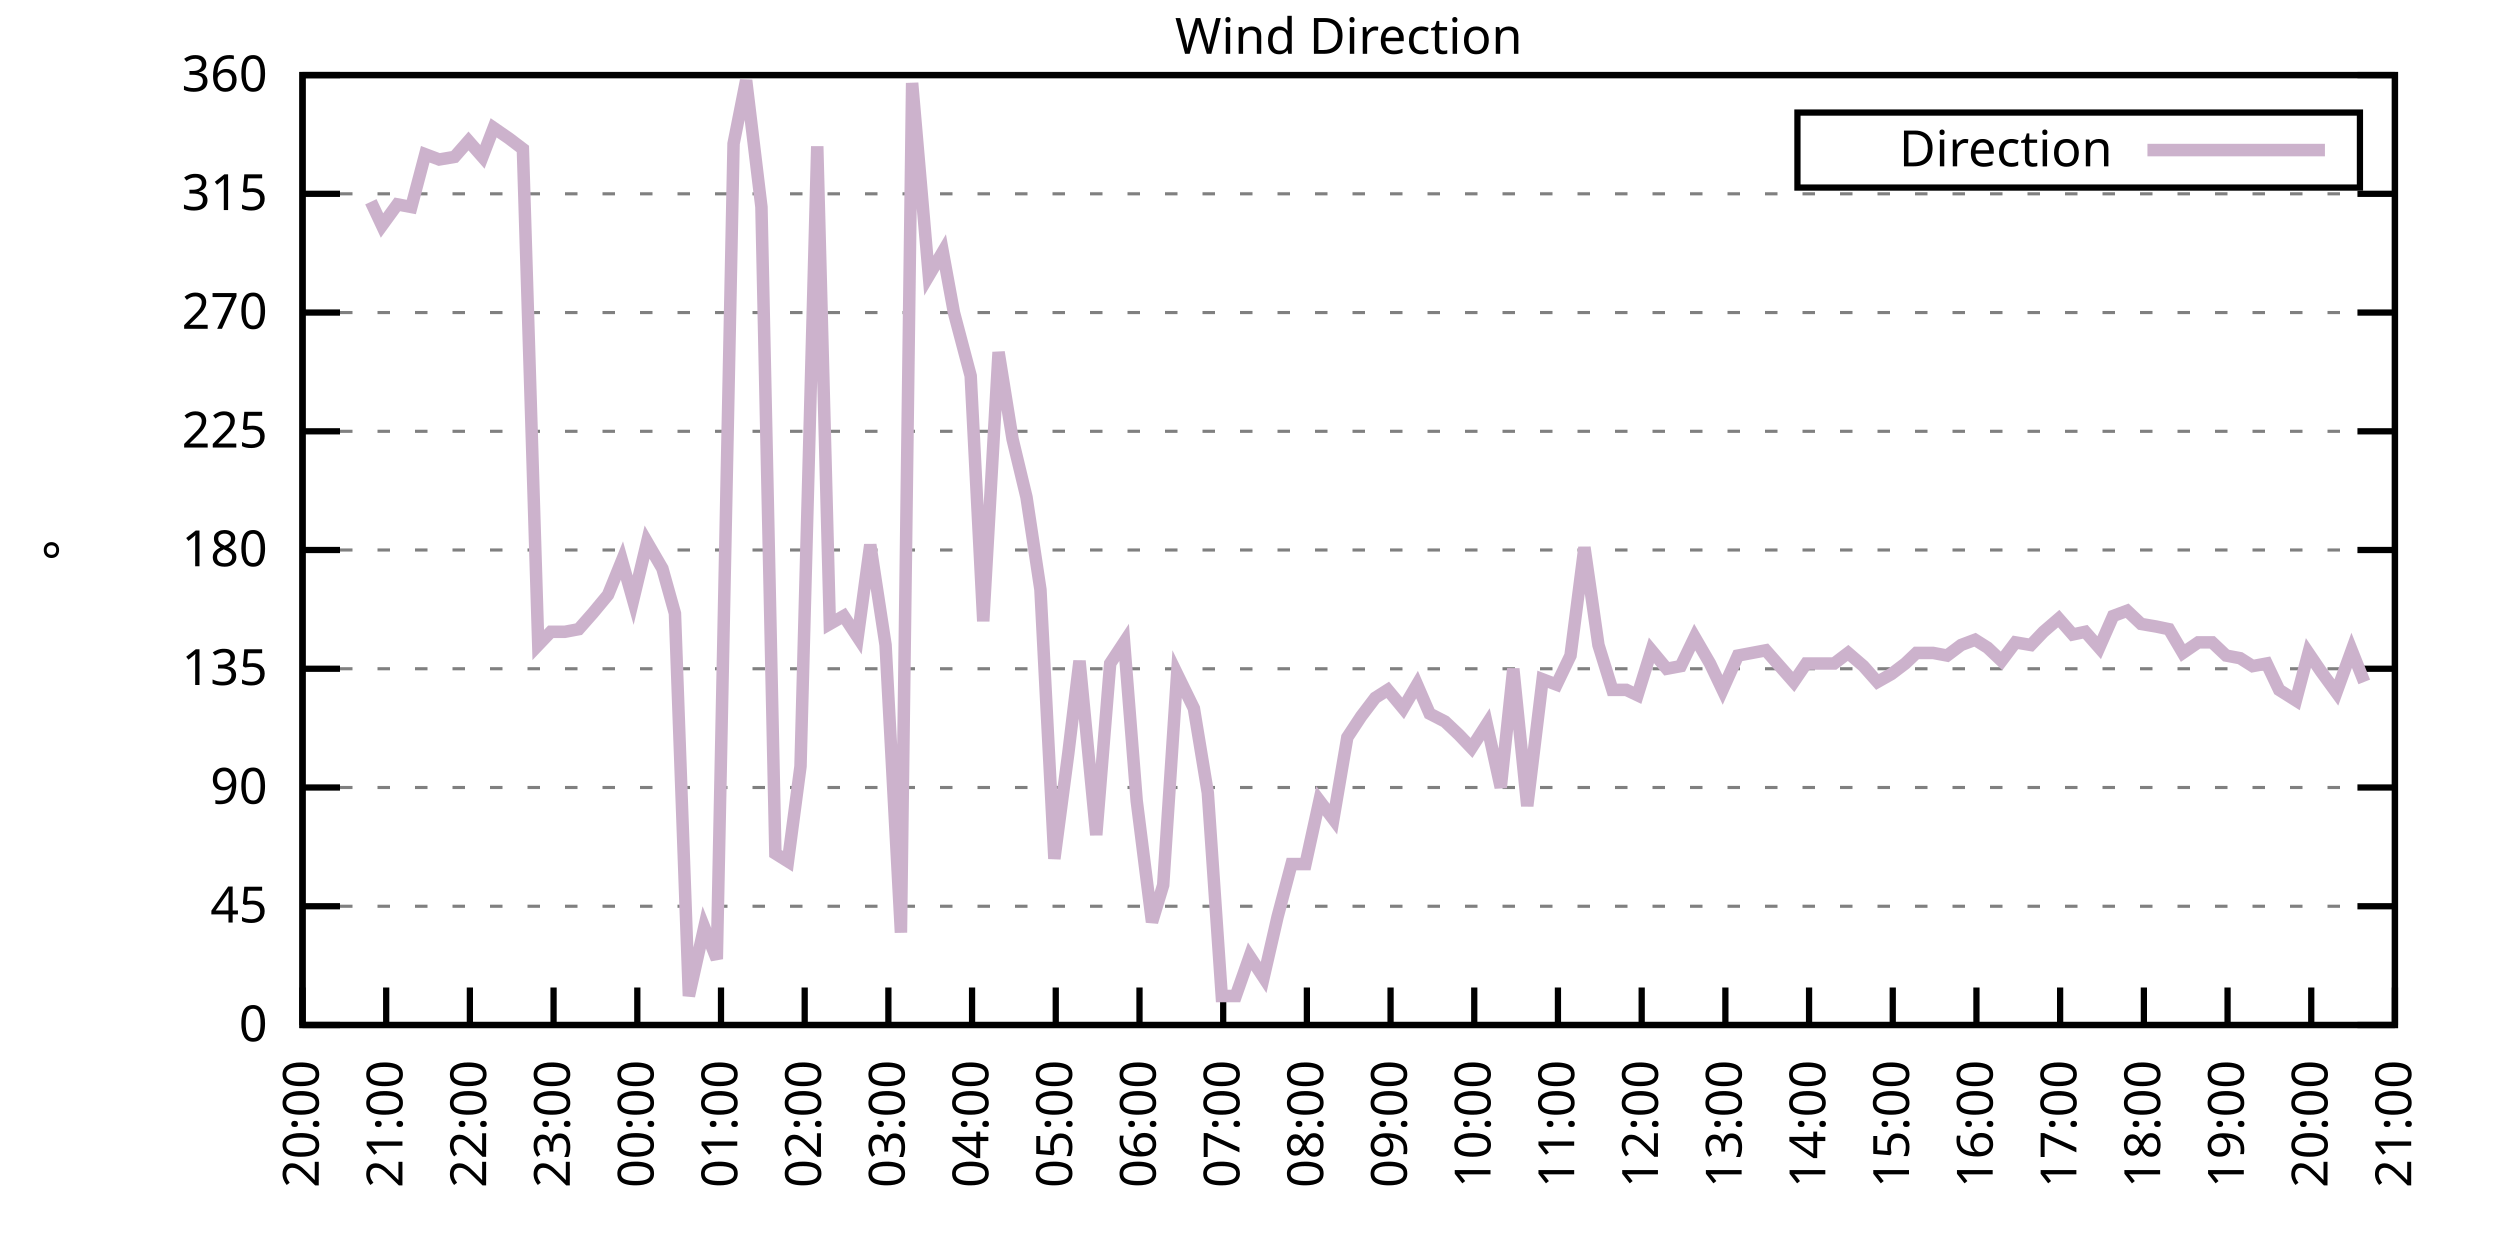
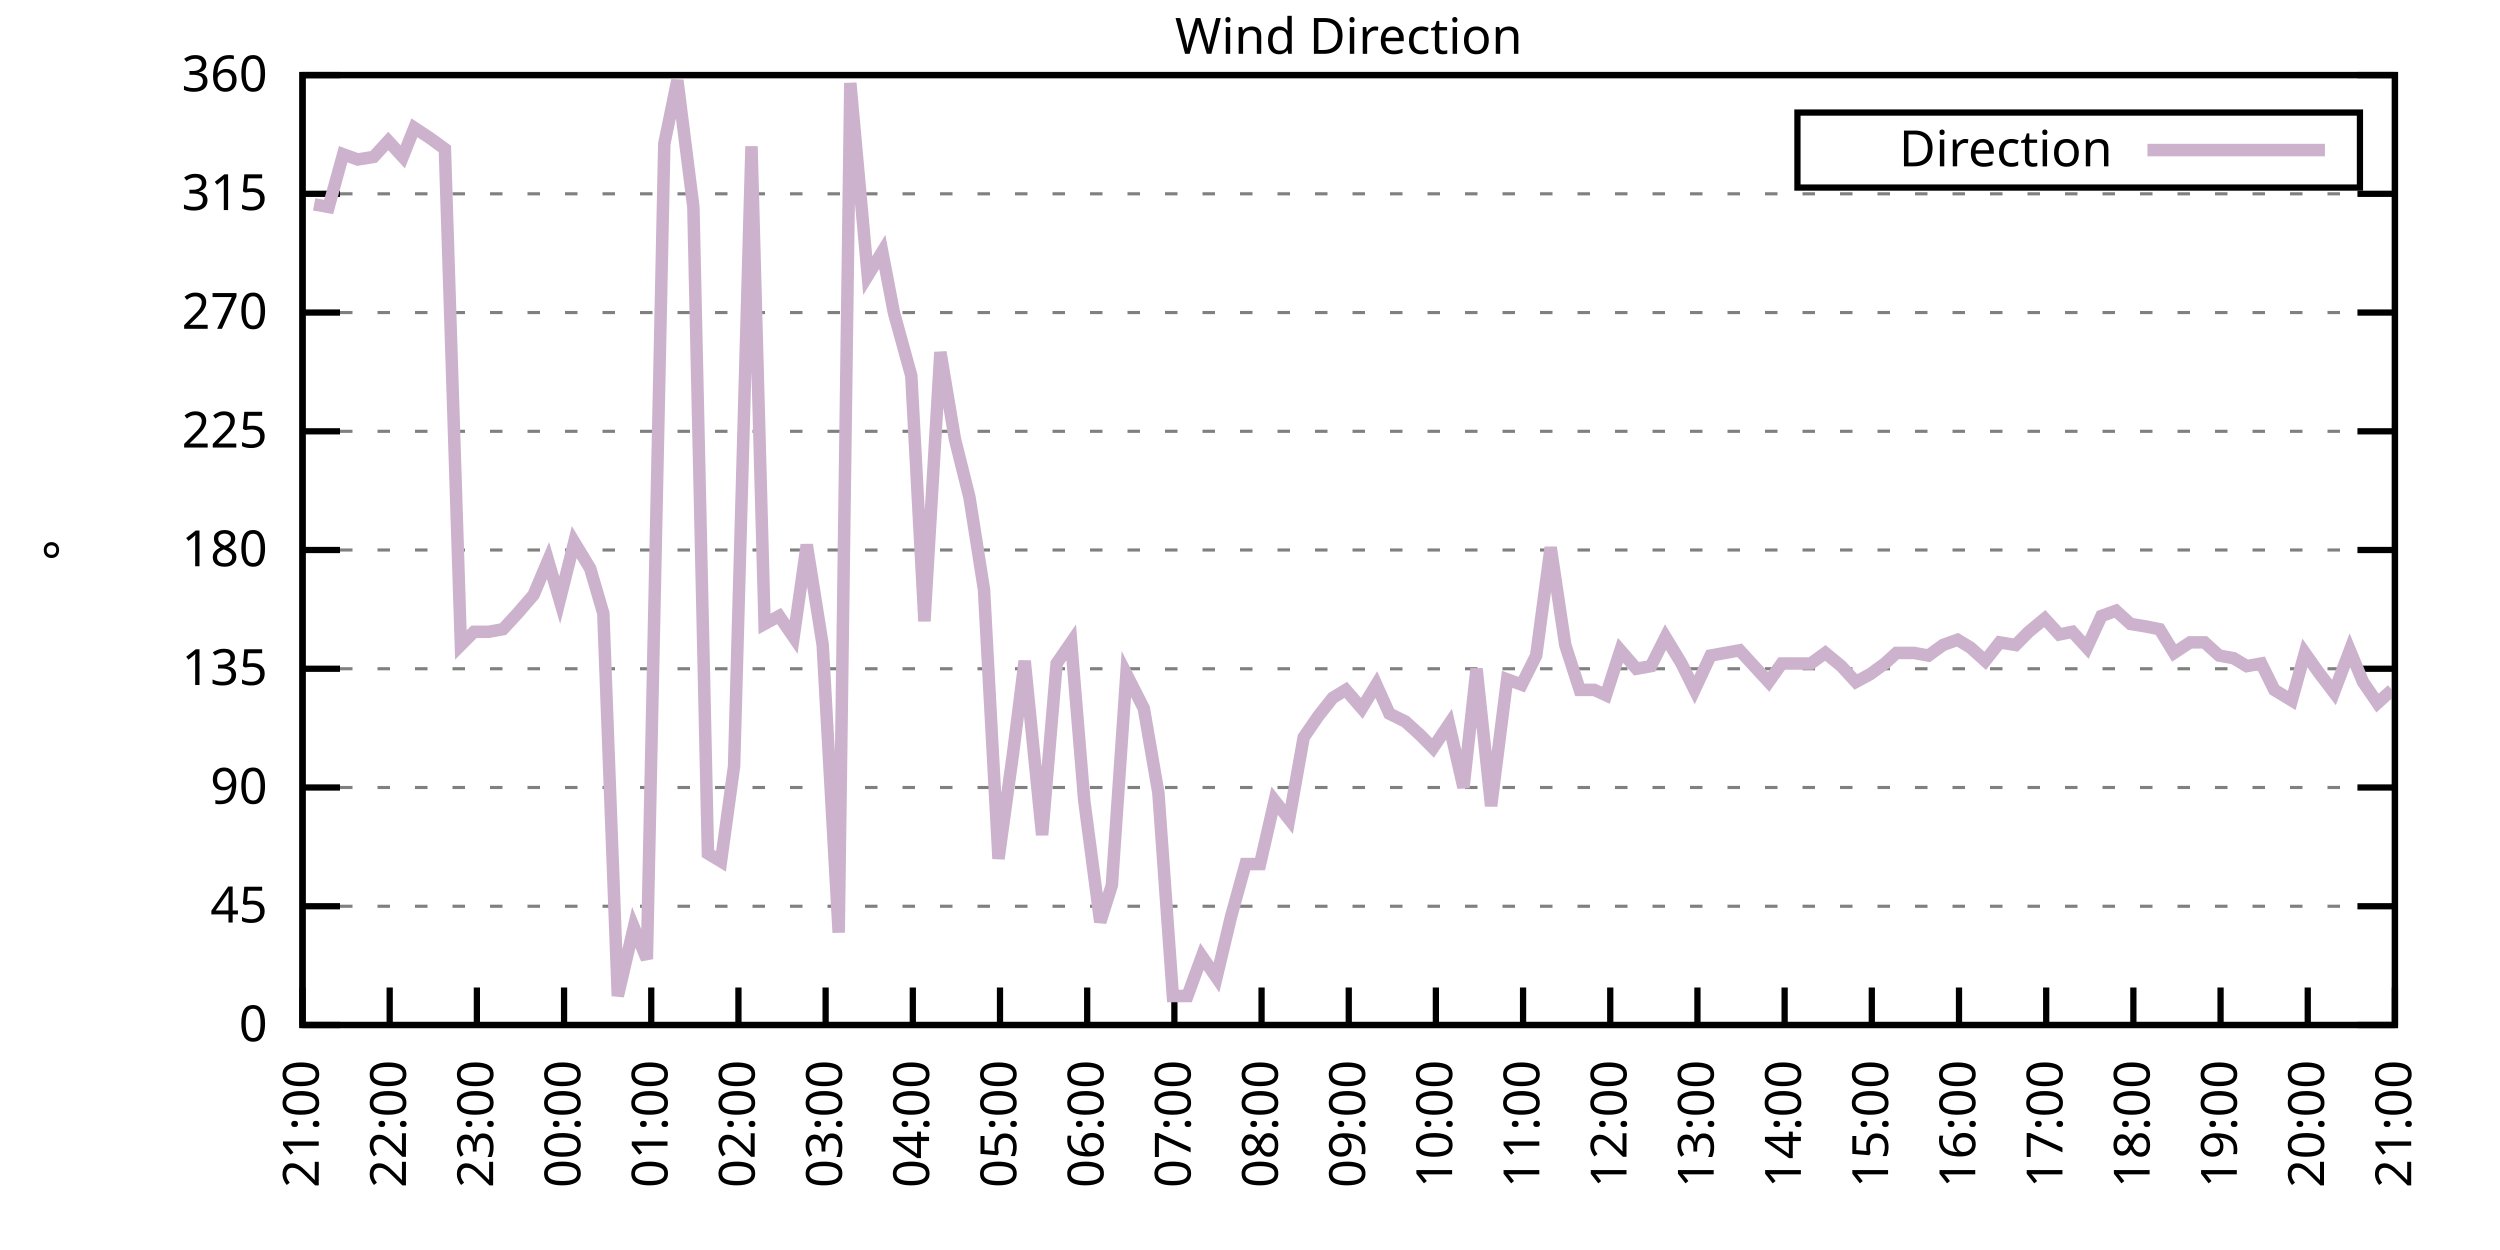
<svg xmlns="http://www.w3.org/2000/svg" xmlns:xlink="http://www.w3.org/1999/xlink" width="400" height="200" viewBox="0 0 400 200">
  <g id="gnuplot_canvas">
    <rect x="0" y="0" width="400" height="200" fill="none" />
    <defs>
      <circle id="gpDot" r="0.5" stroke-width="0.5" stroke="currentColor" />
      <path id="gpPt0" stroke-width="0.333" stroke="currentColor" d="M-1,0 h2 M0,-1 v2" />
      <path id="gpPt1" stroke-width="0.333" stroke="currentColor" d="M-1,-1 L1,1 M1,-1 L-1,1" />
      <path id="gpPt2" stroke-width="0.333" stroke="currentColor" d="M-1,0 L1,0 M0,-1 L0,1 M-1,-1 L1,1 M-1,1 L1,-1" />
      <rect id="gpPt3" stroke-width="0.333" stroke="currentColor" x="-1" y="-1" width="2" height="2" />
      <rect id="gpPt4" stroke-width="0.333" stroke="currentColor" fill="currentColor" x="-1" y="-1" width="2" height="2" />
      <circle id="gpPt5" stroke-width="0.333" stroke="currentColor" cx="0" cy="0" r="1" />
      <use xlink:href="#gpPt5" id="gpPt6" fill="currentColor" stroke="none" />
      <path id="gpPt7" stroke-width="0.333" stroke="currentColor" d="M0,-1.33 L-1.33,0.67 L1.33,0.67 z" />
      <use xlink:href="#gpPt7" id="gpPt8" fill="currentColor" stroke="none" />
      <use xlink:href="#gpPt7" id="gpPt9" stroke="currentColor" transform="rotate(180)" />
      <use xlink:href="#gpPt9" id="gpPt10" fill="currentColor" stroke="none" />
      <use xlink:href="#gpPt3" id="gpPt11" stroke="currentColor" transform="rotate(45)" />
      <use xlink:href="#gpPt11" id="gpPt12" fill="currentColor" stroke="none" />
      <path id="gpPt13" stroke-width="0.333" stroke="currentColor" d="M0,1.330 L1.265,0.411 L0.782,-1.067 L-0.782,-1.076 L-1.265,0.411 z" />
      <use xlink:href="#gpPt13" id="gpPt14" fill="currentColor" stroke="none" />
      <filter id="textbox" filterUnits="objectBoundingBox" x="0" y="0" height="1" width="1">
        <feFlood flood-color="white" flood-opacity="1" result="bgnd" />
        <feComposite in="SourceGraphic" in2="bgnd" operator="atop" />
      </filter>
      <filter id="greybox" filterUnits="objectBoundingBox" x="0" y="0" height="1" width="1">
        <feFlood flood-color="lightgrey" flood-opacity="1" result="grey" />
        <feComposite in="SourceGraphic" in2="grey" operator="atop" />
      </filter>
    </defs>
    <g fill="none" color="white" stroke="currentColor" stroke-width="1.00" stroke-linecap="butt" stroke-linejoin="miter">
</g>
    <g fill="none" color="black" stroke="currentColor" stroke-width="1.00" stroke-linecap="butt" stroke-linejoin="miter">
      <g stroke="none" shape-rendering="crispEdges">
        <polygon fill="rgb(255, 255, 255)" points="48.40,164.00 383.18,164.00 383.18,12.02 48.40,12.02 " />
      </g>
    </g>
    <g fill="none" color="black" stroke="currentColor" stroke-width="1.00" stroke-linecap="butt" stroke-linejoin="miter">
</g>
    <g fill="none" color="black" stroke="black" stroke-width="0.50" stroke-linecap="butt" stroke-linejoin="miter">
</g>
    <g fill="none" color="gray" stroke="currentColor" stroke-width="0.50" stroke-linecap="butt" stroke-linejoin="miter">
      <path stroke="gray" stroke-dasharray="2,4" class="gridline" d="M48.40,164.00 L383.19,164.00  " />
    </g>
    <g fill="none" color="gray" stroke="gray" stroke-width="1.00" stroke-linecap="butt" stroke-linejoin="miter">
</g>
    <g fill="none" color="black" stroke="currentColor" stroke-width="1.00" stroke-linecap="butt" stroke-linejoin="miter">
      <path stroke="black" d="M48.40,164.00 L54.40,164.00 M383.19,164.00 L377.19,164.00  " />
      <g transform="translate(42.80,166.60)" stroke="none" fill="black" font-family="Sans" font-size="8.00" text-anchor="end">
        <text>
          <tspan font-family="Sans"> 0</tspan>
        </text>
      </g>
    </g>
    <g fill="none" color="black" stroke="currentColor" stroke-width="1.00" stroke-linecap="butt" stroke-linejoin="miter">
</g>
    <g fill="none" color="black" stroke="black" stroke-width="0.50" stroke-linecap="butt" stroke-linejoin="miter">
</g>
    <g fill="none" color="gray" stroke="currentColor" stroke-width="0.50" stroke-linecap="butt" stroke-linejoin="miter">
      <path stroke="gray" stroke-dasharray="2,4" class="gridline" d="M48.40,145.00 L383.19,145.00  " />
    </g>
    <g fill="none" color="gray" stroke="gray" stroke-width="1.00" stroke-linecap="butt" stroke-linejoin="miter">
</g>
    <g fill="none" color="black" stroke="currentColor" stroke-width="1.00" stroke-linecap="butt" stroke-linejoin="miter">
      <path stroke="black" d="M48.40,145.00 L54.40,145.00 M383.19,145.00 L377.19,145.00  " />
      <g transform="translate(42.80,147.60)" stroke="none" fill="black" font-family="Sans" font-size="8.00" text-anchor="end">
        <text>
          <tspan font-family="Sans"> 45</tspan>
        </text>
      </g>
    </g>
    <g fill="none" color="black" stroke="currentColor" stroke-width="1.00" stroke-linecap="butt" stroke-linejoin="miter">
</g>
    <g fill="none" color="black" stroke="black" stroke-width="0.50" stroke-linecap="butt" stroke-linejoin="miter">
</g>
    <g fill="none" color="gray" stroke="currentColor" stroke-width="0.50" stroke-linecap="butt" stroke-linejoin="miter">
      <path stroke="gray" stroke-dasharray="2,4" class="gridline" d="M48.40,126.00 L383.19,126.00  " />
    </g>
    <g fill="none" color="gray" stroke="gray" stroke-width="1.00" stroke-linecap="butt" stroke-linejoin="miter">
</g>
    <g fill="none" color="black" stroke="currentColor" stroke-width="1.00" stroke-linecap="butt" stroke-linejoin="miter">
      <path stroke="black" d="M48.40,126.00 L54.40,126.00 M383.19,126.00 L377.19,126.00  " />
      <g transform="translate(42.80,128.60)" stroke="none" fill="black" font-family="Sans" font-size="8.00" text-anchor="end">
        <text>
          <tspan font-family="Sans"> 90</tspan>
        </text>
      </g>
    </g>
    <g fill="none" color="black" stroke="currentColor" stroke-width="1.00" stroke-linecap="butt" stroke-linejoin="miter">
</g>
    <g fill="none" color="black" stroke="black" stroke-width="0.50" stroke-linecap="butt" stroke-linejoin="miter">
</g>
    <g fill="none" color="gray" stroke="currentColor" stroke-width="0.50" stroke-linecap="butt" stroke-linejoin="miter">
      <path stroke="gray" stroke-dasharray="2,4" class="gridline" d="M48.40,107.00 L383.19,107.00  " />
    </g>
    <g fill="none" color="gray" stroke="gray" stroke-width="1.00" stroke-linecap="butt" stroke-linejoin="miter">
</g>
    <g fill="none" color="black" stroke="currentColor" stroke-width="1.00" stroke-linecap="butt" stroke-linejoin="miter">
      <path stroke="black" d="M48.40,107.00 L54.40,107.00 M383.19,107.00 L377.19,107.00  " />
      <g transform="translate(42.80,109.60)" stroke="none" fill="black" font-family="Sans" font-size="8.00" text-anchor="end">
        <text>
          <tspan font-family="Sans"> 135</tspan>
        </text>
      </g>
    </g>
    <g fill="none" color="black" stroke="currentColor" stroke-width="1.00" stroke-linecap="butt" stroke-linejoin="miter">
</g>
    <g fill="none" color="black" stroke="black" stroke-width="0.50" stroke-linecap="butt" stroke-linejoin="miter">
</g>
    <g fill="none" color="gray" stroke="currentColor" stroke-width="0.50" stroke-linecap="butt" stroke-linejoin="miter">
      <path stroke="gray" stroke-dasharray="2,4" class="gridline" d="M48.40,88.00 L383.19,88.00  " />
    </g>
    <g fill="none" color="gray" stroke="gray" stroke-width="1.00" stroke-linecap="butt" stroke-linejoin="miter">
</g>
    <g fill="none" color="black" stroke="currentColor" stroke-width="1.00" stroke-linecap="butt" stroke-linejoin="miter">
      <path stroke="black" d="M48.40,88.00 L54.40,88.00 M383.19,88.00 L377.19,88.00  " />
      <g transform="translate(42.80,90.60)" stroke="none" fill="black" font-family="Sans" font-size="8.00" text-anchor="end">
        <text>
          <tspan font-family="Sans"> 180</tspan>
        </text>
      </g>
    </g>
    <g fill="none" color="black" stroke="currentColor" stroke-width="1.00" stroke-linecap="butt" stroke-linejoin="miter">
</g>
    <g fill="none" color="black" stroke="black" stroke-width="0.50" stroke-linecap="butt" stroke-linejoin="miter">
</g>
    <g fill="none" color="gray" stroke="currentColor" stroke-width="0.50" stroke-linecap="butt" stroke-linejoin="miter">
      <path stroke="gray" stroke-dasharray="2,4" class="gridline" d="M48.40,69.01 L383.19,69.01  " />
    </g>
    <g fill="none" color="gray" stroke="gray" stroke-width="1.00" stroke-linecap="butt" stroke-linejoin="miter">
</g>
    <g fill="none" color="black" stroke="currentColor" stroke-width="1.00" stroke-linecap="butt" stroke-linejoin="miter">
      <path stroke="black" d="M48.40,69.01 L54.40,69.01 M383.19,69.01 L377.19,69.01  " />
      <g transform="translate(42.80,71.61)" stroke="none" fill="black" font-family="Sans" font-size="8.00" text-anchor="end">
        <text>
          <tspan font-family="Sans"> 225</tspan>
        </text>
      </g>
    </g>
    <g fill="none" color="black" stroke="currentColor" stroke-width="1.00" stroke-linecap="butt" stroke-linejoin="miter">
</g>
    <g fill="none" color="black" stroke="black" stroke-width="0.50" stroke-linecap="butt" stroke-linejoin="miter">
</g>
    <g fill="none" color="gray" stroke="currentColor" stroke-width="0.50" stroke-linecap="butt" stroke-linejoin="miter">
      <path stroke="gray" stroke-dasharray="2,4" class="gridline" d="M48.40,50.01 L383.19,50.01  " />
    </g>
    <g fill="none" color="gray" stroke="gray" stroke-width="1.00" stroke-linecap="butt" stroke-linejoin="miter">
</g>
    <g fill="none" color="black" stroke="currentColor" stroke-width="1.00" stroke-linecap="butt" stroke-linejoin="miter">
      <path stroke="black" d="M48.40,50.01 L54.40,50.01 M383.19,50.01 L377.19,50.01  " />
      <g transform="translate(42.80,52.61)" stroke="none" fill="black" font-family="Sans" font-size="8.00" text-anchor="end">
        <text>
          <tspan font-family="Sans"> 270</tspan>
        </text>
      </g>
    </g>
    <g fill="none" color="black" stroke="currentColor" stroke-width="1.00" stroke-linecap="butt" stroke-linejoin="miter">
</g>
    <g fill="none" color="black" stroke="black" stroke-width="0.50" stroke-linecap="butt" stroke-linejoin="miter">
</g>
    <g fill="none" color="gray" stroke="currentColor" stroke-width="0.50" stroke-linecap="butt" stroke-linejoin="miter">
      <path stroke="gray" stroke-dasharray="2,4" class="gridline" d="M48.40,31.01 L383.19,31.01  " />
    </g>
    <g fill="none" color="gray" stroke="gray" stroke-width="1.00" stroke-linecap="butt" stroke-linejoin="miter">
</g>
    <g fill="none" color="black" stroke="currentColor" stroke-width="1.00" stroke-linecap="butt" stroke-linejoin="miter">
      <path stroke="black" d="M48.40,31.01 L54.40,31.01 M383.19,31.01 L377.19,31.01  " />
      <g transform="translate(42.80,33.61)" stroke="none" fill="black" font-family="Sans" font-size="8.00" text-anchor="end">
        <text>
          <tspan font-family="Sans"> 315</tspan>
        </text>
      </g>
    </g>
    <g fill="none" color="black" stroke="currentColor" stroke-width="1.00" stroke-linecap="butt" stroke-linejoin="miter">
</g>
    <g fill="none" color="black" stroke="black" stroke-width="0.50" stroke-linecap="butt" stroke-linejoin="miter">
</g>
    <g fill="none" color="gray" stroke="currentColor" stroke-width="0.50" stroke-linecap="butt" stroke-linejoin="miter">
      <path stroke="gray" stroke-dasharray="2,4" class="gridline" d="M48.40,12.01 L383.19,12.01  " />
    </g>
    <g fill="none" color="gray" stroke="gray" stroke-width="1.00" stroke-linecap="butt" stroke-linejoin="miter">
</g>
    <g fill="none" color="black" stroke="currentColor" stroke-width="1.00" stroke-linecap="butt" stroke-linejoin="miter">
      <path stroke="black" d="M48.40,12.01 L54.40,12.01 M383.19,12.01 L377.19,12.01  " />
      <g transform="translate(42.80,14.61)" stroke="none" fill="black" font-family="Sans" font-size="8.00" text-anchor="end">
        <text>
          <tspan font-family="Sans"> 360</tspan>
        </text>
      </g>
    </g>
    <g fill="none" color="black" stroke="currentColor" stroke-width="1.00" stroke-linecap="butt" stroke-linejoin="miter">
      <path stroke="black" d="M48.40,164.00 L48.40,158.00  " />
      <g transform="translate(51.00,169.60) rotate(270.00)" stroke="none" fill="black" font-family="Sans" font-size="8.00" text-anchor="end">
        <text>
-           <tspan font-family="Sans">20:00</tspan>
-         </text>
-       </g>
-     </g>
-     <g fill="none" color="black" stroke="currentColor" stroke-width="1.00" stroke-linecap="butt" stroke-linejoin="miter">
-       <path stroke="black" d="M61.79,164.00 L61.79,158.00  " />
-       <g transform="translate(64.39,169.60) rotate(270.00)" stroke="none" fill="black" font-family="Sans" font-size="8.00" text-anchor="end">
-         <text>
          <tspan font-family="Sans">21:00</tspan>
        </text>
      </g>
    </g>
    <g fill="none" color="black" stroke="currentColor" stroke-width="1.00" stroke-linecap="butt" stroke-linejoin="miter">
-       <path stroke="black" d="M75.18,164.00 L75.18,158.00  " />
-       <g transform="translate(77.78,169.60) rotate(270.00)" stroke="none" fill="black" font-family="Sans" font-size="8.00" text-anchor="end">
+       <path stroke="black" d="M62.35,164.00 L62.35,158.00  " />
+       <g transform="translate(64.95,169.60) rotate(270.00)" stroke="none" fill="black" font-family="Sans" font-size="8.00" text-anchor="end">
        <text>
          <tspan font-family="Sans">22:00</tspan>
        </text>
      </g>
    </g>
    <g fill="none" color="black" stroke="currentColor" stroke-width="1.00" stroke-linecap="butt" stroke-linejoin="miter">
-       <path stroke="black" d="M88.57,164.00 L88.57,158.00  " />
-       <g transform="translate(91.17,169.60) rotate(270.00)" stroke="none" fill="black" font-family="Sans" font-size="8.00" text-anchor="end">
+       <path stroke="black" d="M76.30,164.00 L76.30,158.00  " />
+       <g transform="translate(78.90,169.60) rotate(270.00)" stroke="none" fill="black" font-family="Sans" font-size="8.00" text-anchor="end">
        <text>
          <tspan font-family="Sans">23:00</tspan>
        </text>
      </g>
    </g>
    <g fill="none" color="black" stroke="currentColor" stroke-width="1.00" stroke-linecap="butt" stroke-linejoin="miter">
-       <path stroke="black" d="M101.97,164.00 L101.97,158.00  " />
-       <g transform="translate(104.57,169.60) rotate(270.00)" stroke="none" fill="black" font-family="Sans" font-size="8.00" text-anchor="end">
+       <path stroke="black" d="M90.25,164.00 L90.25,158.00  " />
+       <g transform="translate(92.85,169.60) rotate(270.00)" stroke="none" fill="black" font-family="Sans" font-size="8.00" text-anchor="end">
        <text>
          <tspan font-family="Sans">00:00</tspan>
        </text>
      </g>
    </g>
    <g fill="none" color="black" stroke="currentColor" stroke-width="1.00" stroke-linecap="butt" stroke-linejoin="miter">
-       <path stroke="black" d="M115.36,164.00 L115.36,158.00  " />
-       <g transform="translate(117.96,169.60) rotate(270.00)" stroke="none" fill="black" font-family="Sans" font-size="8.00" text-anchor="end">
+       <path stroke="black" d="M104.20,164.00 L104.20,158.00  " />
+       <g transform="translate(106.80,169.60) rotate(270.00)" stroke="none" fill="black" font-family="Sans" font-size="8.00" text-anchor="end">
        <text>
          <tspan font-family="Sans">01:00</tspan>
        </text>
      </g>
    </g>
    <g fill="none" color="black" stroke="currentColor" stroke-width="1.00" stroke-linecap="butt" stroke-linejoin="miter">
-       <path stroke="black" d="M128.75,164.00 L128.75,158.00  " />
-       <g transform="translate(131.35,169.60) rotate(270.00)" stroke="none" fill="black" font-family="Sans" font-size="8.00" text-anchor="end">
+       <path stroke="black" d="M118.15,164.00 L118.15,158.00  " />
+       <g transform="translate(120.75,169.60) rotate(270.00)" stroke="none" fill="black" font-family="Sans" font-size="8.00" text-anchor="end">
        <text>
          <tspan font-family="Sans">02:00</tspan>
        </text>
      </g>
    </g>
    <g fill="none" color="black" stroke="currentColor" stroke-width="1.00" stroke-linecap="butt" stroke-linejoin="miter">
-       <path stroke="black" d="M142.14,164.00 L142.14,158.00  " />
-       <g transform="translate(144.74,169.60) rotate(270.00)" stroke="none" fill="black" font-family="Sans" font-size="8.00" text-anchor="end">
+       <path stroke="black" d="M132.10,164.00 L132.10,158.00  " />
+       <g transform="translate(134.70,169.60) rotate(270.00)" stroke="none" fill="black" font-family="Sans" font-size="8.00" text-anchor="end">
        <text>
          <tspan font-family="Sans">03:00</tspan>
        </text>
      </g>
    </g>
    <g fill="none" color="black" stroke="currentColor" stroke-width="1.00" stroke-linecap="butt" stroke-linejoin="miter">
-       <path stroke="black" d="M155.53,164.00 L155.53,158.00  " />
-       <g transform="translate(158.13,169.60) rotate(270.00)" stroke="none" fill="black" font-family="Sans" font-size="8.00" text-anchor="end">
+       <path stroke="black" d="M146.05,164.00 L146.05,158.00  " />
+       <g transform="translate(148.65,169.60) rotate(270.00)" stroke="none" fill="black" font-family="Sans" font-size="8.00" text-anchor="end">
        <text>
          <tspan font-family="Sans">04:00</tspan>
        </text>
      </g>
    </g>
    <g fill="none" color="black" stroke="currentColor" stroke-width="1.00" stroke-linecap="butt" stroke-linejoin="miter">
-       <path stroke="black" d="M168.92,164.00 L168.92,158.00  " />
-       <g transform="translate(171.52,169.60) rotate(270.00)" stroke="none" fill="black" font-family="Sans" font-size="8.00" text-anchor="end">
+       <path stroke="black" d="M160.00,164.00 L160.00,158.00  " />
+       <g transform="translate(162.60,169.60) rotate(270.00)" stroke="none" fill="black" font-family="Sans" font-size="8.00" text-anchor="end">
        <text>
          <tspan font-family="Sans">05:00</tspan>
        </text>
      </g>
    </g>
    <g fill="none" color="black" stroke="currentColor" stroke-width="1.00" stroke-linecap="butt" stroke-linejoin="miter">
-       <path stroke="black" d="M182.32,164.00 L182.32,158.00  " />
-       <g transform="translate(184.92,169.60) rotate(270.00)" stroke="none" fill="black" font-family="Sans" font-size="8.00" text-anchor="end">
+       <path stroke="black" d="M173.95,164.00 L173.95,158.00  " />
+       <g transform="translate(176.55,169.60) rotate(270.00)" stroke="none" fill="black" font-family="Sans" font-size="8.00" text-anchor="end">
        <text>
          <tspan font-family="Sans">06:00</tspan>
        </text>
      </g>
    </g>
    <g fill="none" color="black" stroke="currentColor" stroke-width="1.00" stroke-linecap="butt" stroke-linejoin="miter">
-       <path stroke="black" d="M195.71,164.00 L195.71,158.00  " />
-       <g transform="translate(198.31,169.60) rotate(270.00)" stroke="none" fill="black" font-family="Sans" font-size="8.00" text-anchor="end">
+       <path stroke="black" d="M187.90,164.00 L187.90,158.00  " />
+       <g transform="translate(190.50,169.60) rotate(270.00)" stroke="none" fill="black" font-family="Sans" font-size="8.00" text-anchor="end">
        <text>
          <tspan font-family="Sans">07:00</tspan>
        </text>
      </g>
    </g>
    <g fill="none" color="black" stroke="currentColor" stroke-width="1.00" stroke-linecap="butt" stroke-linejoin="miter">
-       <path stroke="black" d="M209.10,164.00 L209.10,158.00  " />
-       <g transform="translate(211.70,169.60) rotate(270.00)" stroke="none" fill="black" font-family="Sans" font-size="8.00" text-anchor="end">
+       <path stroke="black" d="M201.85,164.00 L201.85,158.00  " />
+       <g transform="translate(204.45,169.60) rotate(270.00)" stroke="none" fill="black" font-family="Sans" font-size="8.00" text-anchor="end">
        <text>
          <tspan font-family="Sans">08:00</tspan>
        </text>
      </g>
    </g>
    <g fill="none" color="black" stroke="currentColor" stroke-width="1.00" stroke-linecap="butt" stroke-linejoin="miter">
-       <path stroke="black" d="M222.49,164.00 L222.49,158.00  " />
-       <g transform="translate(225.09,169.60) rotate(270.00)" stroke="none" fill="black" font-family="Sans" font-size="8.00" text-anchor="end">
+       <path stroke="black" d="M215.80,164.00 L215.80,158.00  " />
+       <g transform="translate(218.40,169.60) rotate(270.00)" stroke="none" fill="black" font-family="Sans" font-size="8.00" text-anchor="end">
        <text>
          <tspan font-family="Sans">09:00</tspan>
        </text>
      </g>
    </g>
    <g fill="none" color="black" stroke="currentColor" stroke-width="1.00" stroke-linecap="butt" stroke-linejoin="miter">
-       <path stroke="black" d="M235.88,164.00 L235.88,158.00  " />
-       <g transform="translate(238.48,169.60) rotate(270.00)" stroke="none" fill="black" font-family="Sans" font-size="8.00" text-anchor="end">
+       <path stroke="black" d="M229.74,164.00 L229.74,158.00  " />
+       <g transform="translate(232.34,169.60) rotate(270.00)" stroke="none" fill="black" font-family="Sans" font-size="8.00" text-anchor="end">
        <text>
          <tspan font-family="Sans">10:00</tspan>
        </text>
      </g>
    </g>
    <g fill="none" color="black" stroke="currentColor" stroke-width="1.00" stroke-linecap="butt" stroke-linejoin="miter">
-       <path stroke="black" d="M249.27,164.00 L249.27,158.00  " />
-       <g transform="translate(251.87,169.60) rotate(270.00)" stroke="none" fill="black" font-family="Sans" font-size="8.00" text-anchor="end">
+       <path stroke="black" d="M243.69,164.00 L243.69,158.00  " />
+       <g transform="translate(246.29,169.60) rotate(270.00)" stroke="none" fill="black" font-family="Sans" font-size="8.00" text-anchor="end">
        <text>
          <tspan font-family="Sans">11:00</tspan>
        </text>
      </g>
    </g>
    <g fill="none" color="black" stroke="currentColor" stroke-width="1.00" stroke-linecap="butt" stroke-linejoin="miter">
-       <path stroke="black" d="M262.67,164.00 L262.67,158.00  " />
-       <g transform="translate(265.27,169.60) rotate(270.00)" stroke="none" fill="black" font-family="Sans" font-size="8.00" text-anchor="end">
+       <path stroke="black" d="M257.64,164.00 L257.64,158.00  " />
+       <g transform="translate(260.24,169.60) rotate(270.00)" stroke="none" fill="black" font-family="Sans" font-size="8.00" text-anchor="end">
        <text>
          <tspan font-family="Sans">12:00</tspan>
        </text>
      </g>
    </g>
    <g fill="none" color="black" stroke="currentColor" stroke-width="1.00" stroke-linecap="butt" stroke-linejoin="miter">
-       <path stroke="black" d="M276.06,164.00 L276.06,158.00  " />
-       <g transform="translate(278.66,169.60) rotate(270.00)" stroke="none" fill="black" font-family="Sans" font-size="8.00" text-anchor="end">
+       <path stroke="black" d="M271.59,164.00 L271.59,158.00  " />
+       <g transform="translate(274.19,169.60) rotate(270.00)" stroke="none" fill="black" font-family="Sans" font-size="8.00" text-anchor="end">
        <text>
          <tspan font-family="Sans">13:00</tspan>
        </text>
      </g>
    </g>
    <g fill="none" color="black" stroke="currentColor" stroke-width="1.00" stroke-linecap="butt" stroke-linejoin="miter">
-       <path stroke="black" d="M289.45,164.00 L289.45,158.00  " />
-       <g transform="translate(292.05,169.60) rotate(270.00)" stroke="none" fill="black" font-family="Sans" font-size="8.00" text-anchor="end">
+       <path stroke="black" d="M285.54,164.00 L285.54,158.00  " />
+       <g transform="translate(288.14,169.60) rotate(270.00)" stroke="none" fill="black" font-family="Sans" font-size="8.00" text-anchor="end">
        <text>
          <tspan font-family="Sans">14:00</tspan>
        </text>
      </g>
    </g>
    <g fill="none" color="black" stroke="currentColor" stroke-width="1.00" stroke-linecap="butt" stroke-linejoin="miter">
-       <path stroke="black" d="M302.84,164.00 L302.84,158.00  " />
-       <g transform="translate(305.44,169.60) rotate(270.00)" stroke="none" fill="black" font-family="Sans" font-size="8.00" text-anchor="end">
+       <path stroke="black" d="M299.49,164.00 L299.49,158.00  " />
+       <g transform="translate(302.09,169.60) rotate(270.00)" stroke="none" fill="black" font-family="Sans" font-size="8.00" text-anchor="end">
        <text>
          <tspan font-family="Sans">15:00</tspan>
        </text>
      </g>
    </g>
    <g fill="none" color="black" stroke="currentColor" stroke-width="1.00" stroke-linecap="butt" stroke-linejoin="miter">
-       <path stroke="black" d="M316.23,164.00 L316.23,158.00  " />
-       <g transform="translate(318.83,169.60) rotate(270.00)" stroke="none" fill="black" font-family="Sans" font-size="8.00" text-anchor="end">
+       <path stroke="black" d="M313.44,164.00 L313.44,158.00  " />
+       <g transform="translate(316.04,169.60) rotate(270.00)" stroke="none" fill="black" font-family="Sans" font-size="8.00" text-anchor="end">
        <text>
          <tspan font-family="Sans">16:00</tspan>
        </text>
      </g>
    </g>
    <g fill="none" color="black" stroke="currentColor" stroke-width="1.00" stroke-linecap="butt" stroke-linejoin="miter">
-       <path stroke="black" d="M329.62,164.00 L329.62,158.00  " />
-       <g transform="translate(332.22,169.60) rotate(270.00)" stroke="none" fill="black" font-family="Sans" font-size="8.00" text-anchor="end">
+       <path stroke="black" d="M327.39,164.00 L327.39,158.00  " />
+       <g transform="translate(329.99,169.60) rotate(270.00)" stroke="none" fill="black" font-family="Sans" font-size="8.00" text-anchor="end">
        <text>
          <tspan font-family="Sans">17:00</tspan>
        </text>
      </g>
    </g>
    <g fill="none" color="black" stroke="currentColor" stroke-width="1.00" stroke-linecap="butt" stroke-linejoin="miter">
-       <path stroke="black" d="M343.02,164.00 L343.02,158.00  " />
-       <g transform="translate(345.62,169.60) rotate(270.00)" stroke="none" fill="black" font-family="Sans" font-size="8.00" text-anchor="end">
+       <path stroke="black" d="M341.34,164.00 L341.34,158.00  " />
+       <g transform="translate(343.94,169.60) rotate(270.00)" stroke="none" fill="black" font-family="Sans" font-size="8.00" text-anchor="end">
        <text>
          <tspan font-family="Sans">18:00</tspan>
        </text>
      </g>
    </g>
    <g fill="none" color="black" stroke="currentColor" stroke-width="1.00" stroke-linecap="butt" stroke-linejoin="miter">
-       <path stroke="black" d="M356.41,164.00 L356.41,158.00  " />
-       <g transform="translate(359.01,169.60) rotate(270.00)" stroke="none" fill="black" font-family="Sans" font-size="8.00" text-anchor="end">
+       <path stroke="black" d="M355.29,164.00 L355.29,158.00  " />
+       <g transform="translate(357.89,169.60) rotate(270.00)" stroke="none" fill="black" font-family="Sans" font-size="8.00" text-anchor="end">
        <text>
          <tspan font-family="Sans">19:00</tspan>
        </text>
      </g>
    </g>
    <g fill="none" color="black" stroke="currentColor" stroke-width="1.00" stroke-linecap="butt" stroke-linejoin="miter">
-       <path stroke="black" d="M369.80,164.00 L369.80,158.00  " />
-       <g transform="translate(372.40,169.60) rotate(270.00)" stroke="none" fill="black" font-family="Sans" font-size="8.00" text-anchor="end">
+       <path stroke="black" d="M369.24,164.00 L369.24,158.00  " />
+       <g transform="translate(371.84,169.60) rotate(270.00)" stroke="none" fill="black" font-family="Sans" font-size="8.00" text-anchor="end">
        <text>
          <tspan font-family="Sans">20:00</tspan>
        </text>
      </g>
    </g>
    <g fill="none" color="black" stroke="currentColor" stroke-width="1.00" stroke-linecap="butt" stroke-linejoin="miter">
      <path stroke="black" d="M383.19,164.00 L383.19,158.00  " />
      <g transform="translate(385.79,169.60) rotate(270.00)" stroke="none" fill="black" font-family="Sans" font-size="8.00" text-anchor="end">
        <text>
          <tspan font-family="Sans">21:00</tspan>
        </text>
      </g>
    </g>
    <g fill="none" color="black" stroke="currentColor" stroke-width="1.00" stroke-linecap="butt" stroke-linejoin="miter">
</g>
    <g fill="none" color="black" stroke="currentColor" stroke-width="1.00" stroke-linecap="butt" stroke-linejoin="miter">
      <path stroke="black" d="M48.40,12.01 L48.40,164.00 L383.19,164.00 L383.19,12.01 L48.40,12.01 Z  " />
    </g>
    <g fill="none" color="black" stroke="currentColor" stroke-width="1.00" stroke-linecap="butt" stroke-linejoin="miter">
</g>
    <g fill="none" color="black" stroke="currentColor" stroke-width="1.00" stroke-linecap="butt" stroke-linejoin="miter">
      <path stroke="black" d="M287.59,30.01 L287.59,18.01 L377.59,18.01 L377.59,30.01 L287.59,30.01 Z  " />
    </g>
    <g id="Wind_direction_plot_1">
      <g fill="none" color="white" stroke="black" stroke-width="2.00" stroke-linecap="butt" stroke-linejoin="miter">
</g>
      <g fill="none" color="black" stroke="currentColor" stroke-width="2.00" stroke-linecap="butt" stroke-linejoin="miter">
        <g transform="translate(337.99,26.61)" stroke="none" fill="black" font-family="Sans" font-size="8.00" text-anchor="end">
          <text>
            <tspan font-family="Sans">Direction</tspan>
          </text>
        </g>
      </g>
      <g fill="none" color="black" stroke="currentColor" stroke-width="2.00" stroke-linecap="butt" stroke-linejoin="miter">
-         <path stroke="rgb(204, 178, 204)" d="M343.59,24.01 L371.99,24.01 M59.34,32.28 L61.12,36.08 L63.58,32.70 L65.81,33.12 L68.04,24.68 L70.27,25.52   L72.73,25.10 L74.96,22.56 L77.19,25.10 L78.98,20.45 L81.43,22.14 L83.66,23.83 L86.12,103.20 L88.13,101.09   L90.36,101.09 L92.59,100.67 L94.82,98.14 L97.28,95.18 L99.51,89.69 L101.30,96.03 L103.53,86.74 L105.98,90.96   L107.99,98.14 L110.22,159.36 L112.68,148.38 L114.69,153.45 L117.37,22.99 L119.38,12.85 L121.83,33.12 L124.06,136.56   L126.07,137.82 L128.08,122.62 L130.76,23.41 L132.77,99.83 L135.00,98.56 L137.23,101.94 L139.24,87.16 L141.69,103.20   L144.15,149.22 L145.94,13.28 L148.61,44.10 L150.85,40.30 L152.63,50.01 L155.31,60.14 L157.32,99.40 L159.77,56.34   L162.01,70.27 L164.24,79.56 L166.47,94.34 L168.70,137.40 L170.93,120.51 L172.72,105.74 L175.40,133.60 L177.63,106.16   L179.86,102.78 L181.87,128.11 L184.32,147.53 L186.11,141.62 L188.34,107.85 L191.02,113.34 L193.25,126.85 L195.48,159.36   L197.72,159.36 L199.95,153.02 L202.18,156.40 L204.41,146.69 L206.64,138.25 L208.88,138.25 L211.11,128.11 L213.34,131.07   L215.57,117.98 L217.80,114.60 L220.04,111.65 L222.04,110.38 L224.50,113.34 L226.73,109.54 L228.74,114.18 L231.20,115.45   L233.43,117.56 L235.44,119.67 L237.89,115.87 L240.12,126.00 L242.13,107.00 L244.36,128.96 L246.82,108.69 L249.05,109.54   L251.28,104.89 L253.51,87.58 L255.75,103.20 L257.98,110.38 L260.21,110.38 L262.00,111.23 L264.23,104.05 L266.68,107.00   L268.92,106.58 L271.15,101.94 L273.60,106.16 L275.61,110.38 L278.07,104.89 L280.30,104.47 L282.53,104.05 L284.76,106.58   L286.99,109.11 L289.00,106.16 L291.01,106.16 L293.47,106.16 L295.70,104.47 L298.15,106.58 L300.39,109.11 L302.62,107.85   L304.85,106.16 L306.63,104.47 L309.31,104.47 L311.54,104.89 L313.78,103.20 L316.01,102.36 L318.02,103.63 L320.25,105.74   L322.48,102.78 L324.94,103.20 L326.95,101.09 L329.40,98.98 L331.63,101.52 L333.64,101.09 L335.87,103.63 L338.10,98.56   L340.34,97.72 L342.57,99.83 L345.02,100.25 L347.03,100.67 L349.26,104.47 L351.72,102.78 L353.95,102.78 L356.18,104.89   L358.42,105.31 L360.42,106.58 L362.66,106.16 L364.66,110.38 L367.34,112.07 L369.35,104.47 L371.36,107.43 L373.82,110.80   L376.27,104.05 L378.28,109.11  " />
+         <path stroke="rgb(204, 178, 204)" d="M343.59,24.01 L371.99,24.01 M50.26,32.70 L52.58,33.12 L54.91,24.68 L57.23,25.52 L59.79,25.10 L62.12,22.56   L64.44,25.10 L66.30,20.45 L68.86,22.14 L71.18,23.83 L73.74,103.20 L75.83,101.09 L78.16,101.09 L80.48,100.67   L82.81,98.14 L85.37,95.18 L87.69,89.69 L89.55,96.03 L91.88,86.74 L94.43,90.96 L96.53,98.14 L98.85,159.36   L101.41,148.38 L103.50,153.45 L106.29,22.99 L108.38,12.85 L110.94,33.12 L113.27,136.56 L115.36,137.82 L117.45,122.62   L120.24,23.41 L122.33,99.83 L124.66,98.56 L126.98,101.94 L129.08,87.16 L131.63,103.20 L134.19,149.22 L136.05,13.28   L138.84,44.10 L141.16,40.30 L143.02,50.01 L145.81,60.14 L147.91,99.40 L150.46,56.34 L152.79,70.27 L155.11,79.56   L157.44,94.34 L159.76,137.40 L162.09,120.51 L163.95,105.74 L166.74,133.60 L169.06,106.16 L171.39,102.78 L173.48,128.11   L176.04,147.53 L177.90,141.62 L180.22,107.85 L183.01,113.34 L185.34,126.85 L187.66,159.36 L189.99,159.36 L192.31,153.02   L194.64,156.40 L196.96,146.69 L199.29,138.25 L201.61,138.25 L203.94,128.11 L206.26,131.07 L208.59,117.98 L210.91,114.60   L213.24,111.65 L215.33,110.38 L217.89,113.34 L220.21,109.54 L222.30,114.18 L224.86,115.45 L227.19,117.56 L229.28,119.67   L231.84,115.87 L234.16,126.00 L236.25,107.00 L238.58,128.96 L241.14,108.69 L243.46,109.54 L245.79,104.89 L248.11,87.58   L250.44,103.20 L252.76,110.38 L255.09,110.38 L256.95,111.23 L259.27,104.05 L261.83,107.00 L264.15,106.58 L266.48,101.94   L269.04,106.16 L271.13,110.38 L273.69,104.89 L276.01,104.47 L278.34,104.05 L280.66,106.58 L282.99,109.11 L285.08,106.16   L287.17,106.16 L289.73,106.16 L292.05,104.47 L294.61,106.58 L296.94,109.11 L299.26,107.85 L301.58,106.16 L303.44,104.47   L306.23,104.47 L308.56,104.89 L310.88,103.20 L313.21,102.36 L315.30,103.63 L317.63,105.74 L319.95,102.78 L322.51,103.20   L324.60,101.09 L327.16,98.98 L329.48,101.52 L331.58,101.09 L333.90,103.63 L336.23,98.56 L338.55,97.72 L340.88,99.83   L343.43,100.25 L345.53,100.67 L347.85,104.47 L350.41,102.78 L352.73,102.78 L355.06,104.89 L357.38,105.31 L359.48,106.58   L361.80,106.16 L363.89,110.38 L366.68,112.07 L368.78,104.47 L370.87,107.43 L373.43,110.80 L375.98,104.05 L378.08,109.11   L380.40,112.49 L382.73,110.38  " />
      </g>
    </g>
    <g fill="none" color="black" stroke="currentColor" stroke-width="2.00" stroke-linecap="butt" stroke-linejoin="miter">
</g>
    <g fill="none" color="black" stroke="black" stroke-width="1.00" stroke-linecap="butt" stroke-linejoin="miter">
</g>
    <g fill="none" color="black" stroke="currentColor" stroke-width="1.00" stroke-linecap="butt" stroke-linejoin="miter">
      <path stroke="black" d="M48.40,12.01 L48.40,164.00 L383.19,164.00 L383.19,12.01 L48.40,12.01 Z  " />
      <g transform="translate(12.80,88.01) rotate(270.00)" stroke="none" fill="black" font-family="Sans" font-size="8.00" text-anchor="middle">
        <text>
          <tspan font-family="Sans">°</tspan>
        </text>
      </g>
    </g>
    <g fill="none" color="black" stroke="currentColor" stroke-width="1.00" stroke-linecap="butt" stroke-linejoin="miter">
</g>
    <g fill="none" color="black" stroke="currentColor" stroke-width="1.00" stroke-linecap="butt" stroke-linejoin="miter">
      <g transform="translate(215.79,8.61)" stroke="none" fill="black" font-family="Sans" font-size="8.00" text-anchor="middle">
        <text>
          <tspan font-family="Sans">Wind Direction</tspan>
        </text>
      </g>
    </g>
    <g fill="none" color="black" stroke="currentColor" stroke-width="1.00" stroke-linecap="butt" stroke-linejoin="miter">
</g>
  </g>
</svg>
